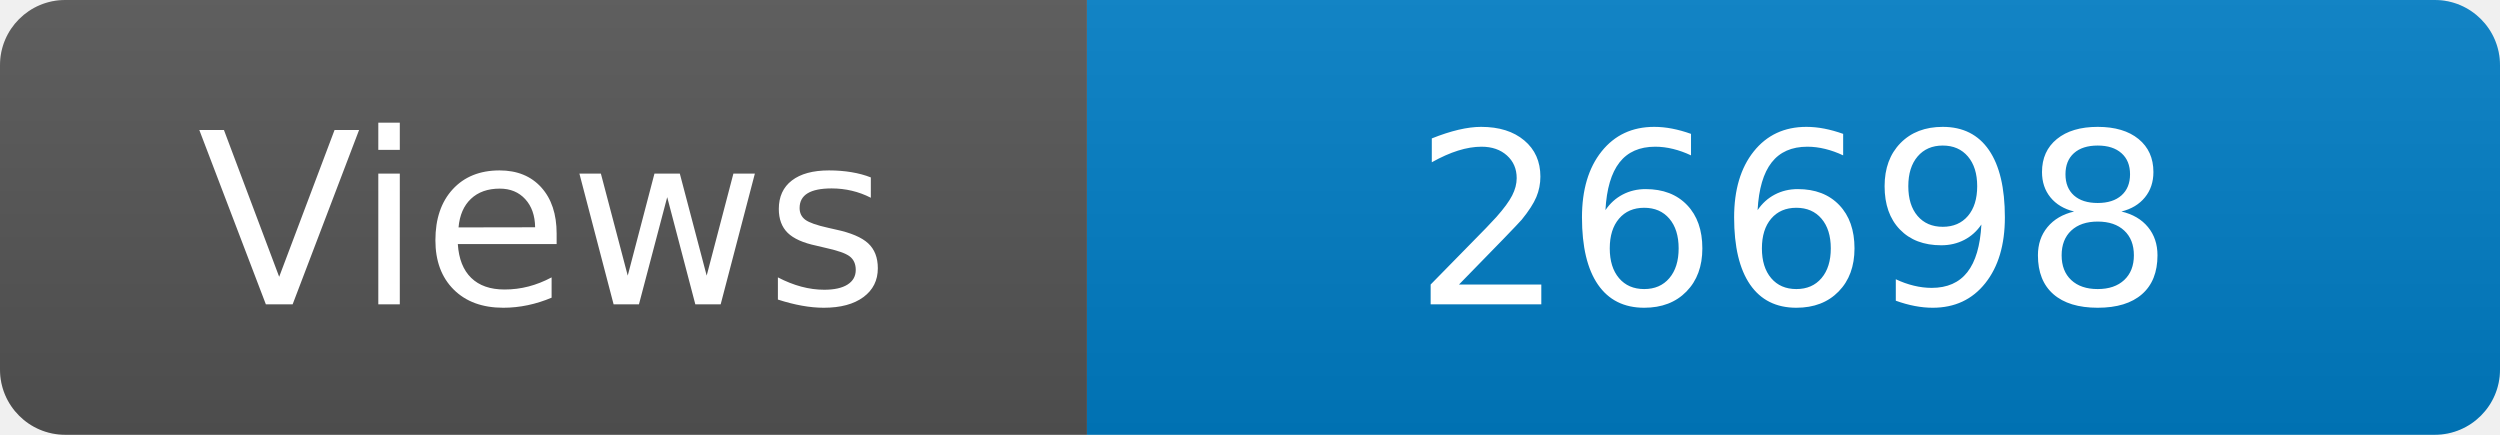
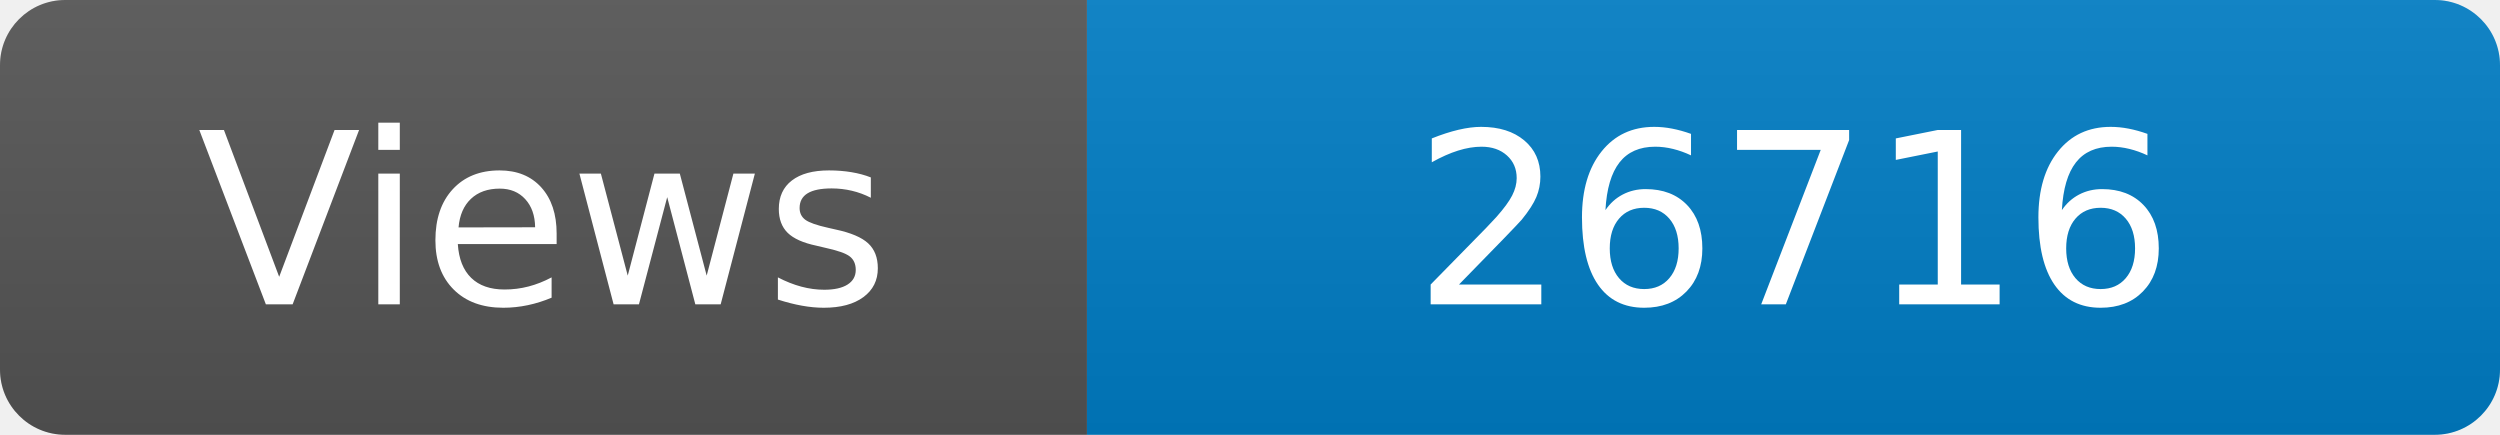
<svg xmlns="http://www.w3.org/2000/svg" width="115" height="20" role="img" aria-label="Maintained?: yes">
  <linearGradient id="s" x2="0" y2="100%">
    <stop offset="0" stop-color="#bbb" stop-opacity=".1" />
    <stop offset="1" stop-opacity=".1" />
  </linearGradient>
  <clipPath id="r">
    <rect width="115" height="20" rx="3" fill="#fff" />
  </clipPath>
  <g clip-path="url(#r)">
    <rect width="50" height="20" fill="#555" />
    <rect x="50" width="160" height="20" fill="#007ec6" />
    <rect width="115" height="20" fill="url(#s)" />
  </g>
  <g fill="#fff" text-anchor="middle" font-family="Verdana,Geneva,DejaVu Sans,sans-serif" font-size="110">
    <text x="250" y="140" transform="scale(.1)" fill="#fff">Views</text>
-     <text x="825" y="140" transform="scale(.1)" fill="#fff">26698</text>
+     <text x="825" y="140" transform="scale(.1)" fill="#fff">26716</text>
  </g>
</svg>
